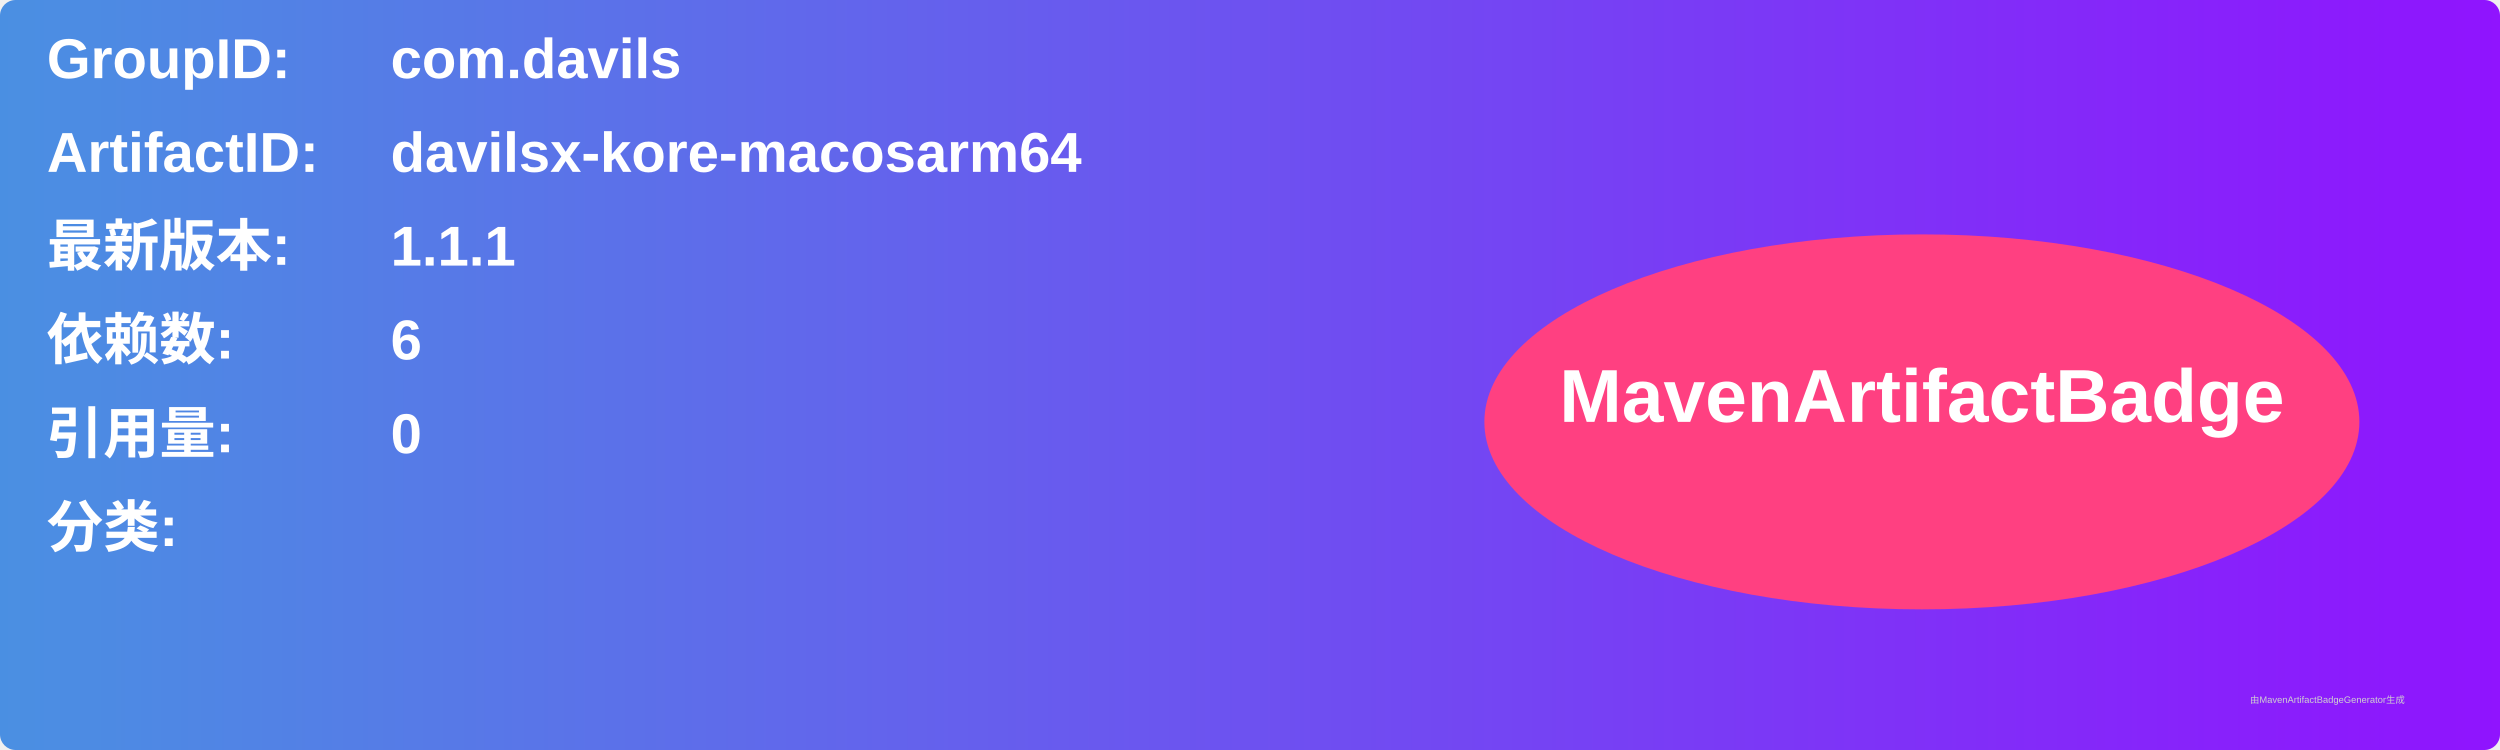
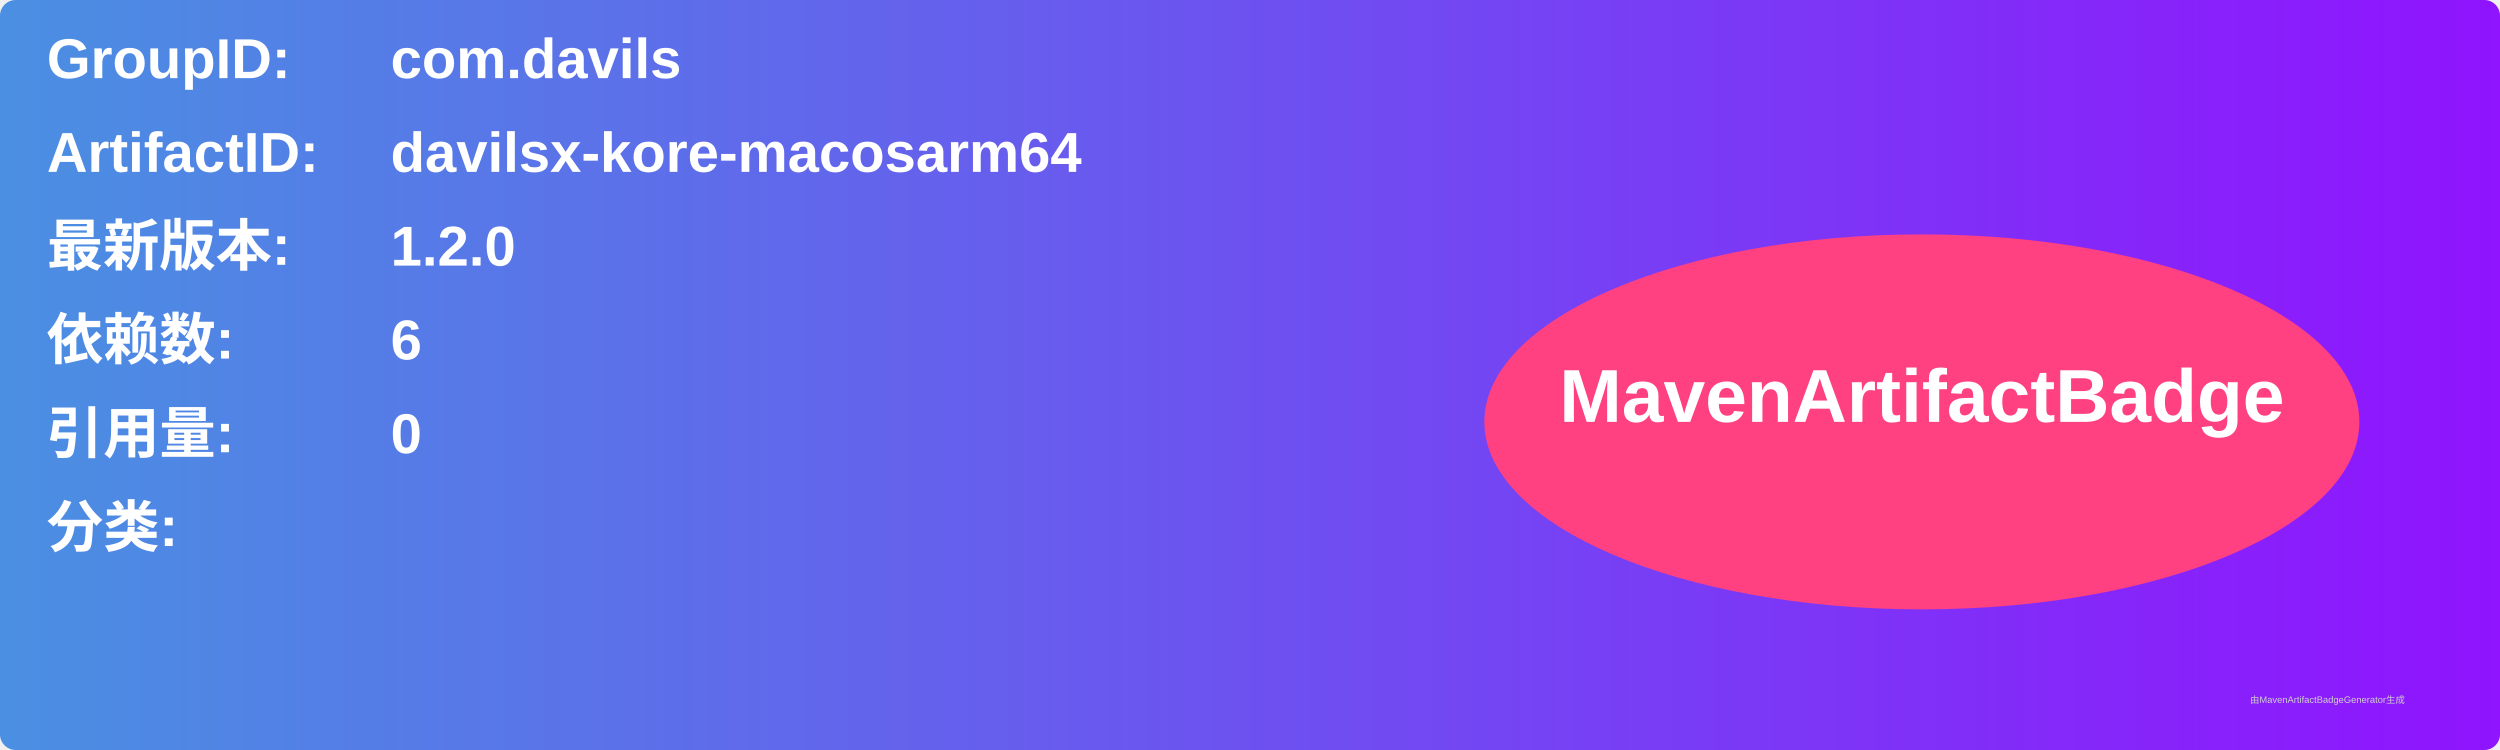
<svg xmlns="http://www.w3.org/2000/svg" width="800" height="240" viewBox="0 0 800 240">
  <linearGradient id="grad" x1="0%" y1="0%" x2="100%" y2="0%">
    <stop offset="0%" stop-color="#4a90e2" />
    <stop offset="100%" stop-color="#9013fe" />
  </linearGradient>
  <rect width="100%" height="100%" rx="5" ry="5" fill="url(#grad)" />
  <g transform="translate(15, 15)">
    <text x="0" y="10" font-family="Arial" font-size="18" fill="white" font-weight="bold" width="260">GroupID:</text>
    <text x="110" y="10" font-family="Arial" font-size="18" fill="white" font-weight="bold" width="460">com.davils</text>
    <text x="0" y="40" font-family="Arial" font-size="18" fill="white" font-weight="bold" width="260">ArtifactID:</text>
    <text x="110" y="40" font-family="Arial" font-size="18" fill="white" font-weight="bold" width="460">davilsx-kore-macosarm64</text>
    <text x="0" y="70" font-family="Arial" font-size="18" fill="white" font-weight="bold">最新版本:</text>
    <text x="110" y="70" font-family="Arial" font-size="18" fill="white" font-weight="bold">
-       <tspan font-weight="bold">1.1.1</tspan>
+       <tspan font-weight="bold">1.2.0</tspan>
    </text>
    <text x="0" y="100" font-family="Arial" font-size="18" fill="white" font-weight="bold">依赖数: </text>
    <text x="110" y="100" font-family="Arial" font-size="18" fill="white">
      <tspan font-weight="bold">6</tspan>
    </text>
    <text x="0" y="130" font-family="Arial" font-size="18" fill="white" font-weight="bold">引用量: </text>
    <text x="110" y="130" font-family="Arial" font-size="18" fill="white">
      <tspan font-weight="bold">0</tspan>
    </text>
    <text x="0" y="160" font-family="Arial" font-size="18" fill="white" font-weight="bold">分类:</text>
    <text x="10" y="190" font-family="Arial" font-size="10" fill="white">
      <tspan font-weight="bold" />
    </text>
    <ellipse cx="600" cy="120" rx="140" ry="60" fill="#ff4081" />
    <text x="600" y="120" text-anchor="middle" font-family="Arial" font-size="24" fill="white" font-weight="bold">MavenArtifactBadge</text>
  </g>
  <text x="720" y="225" font-family="Arial" font-size="3" fill="#d0d0d0">由MavenArtifactBadgeGenerator生成</text>
</svg>
